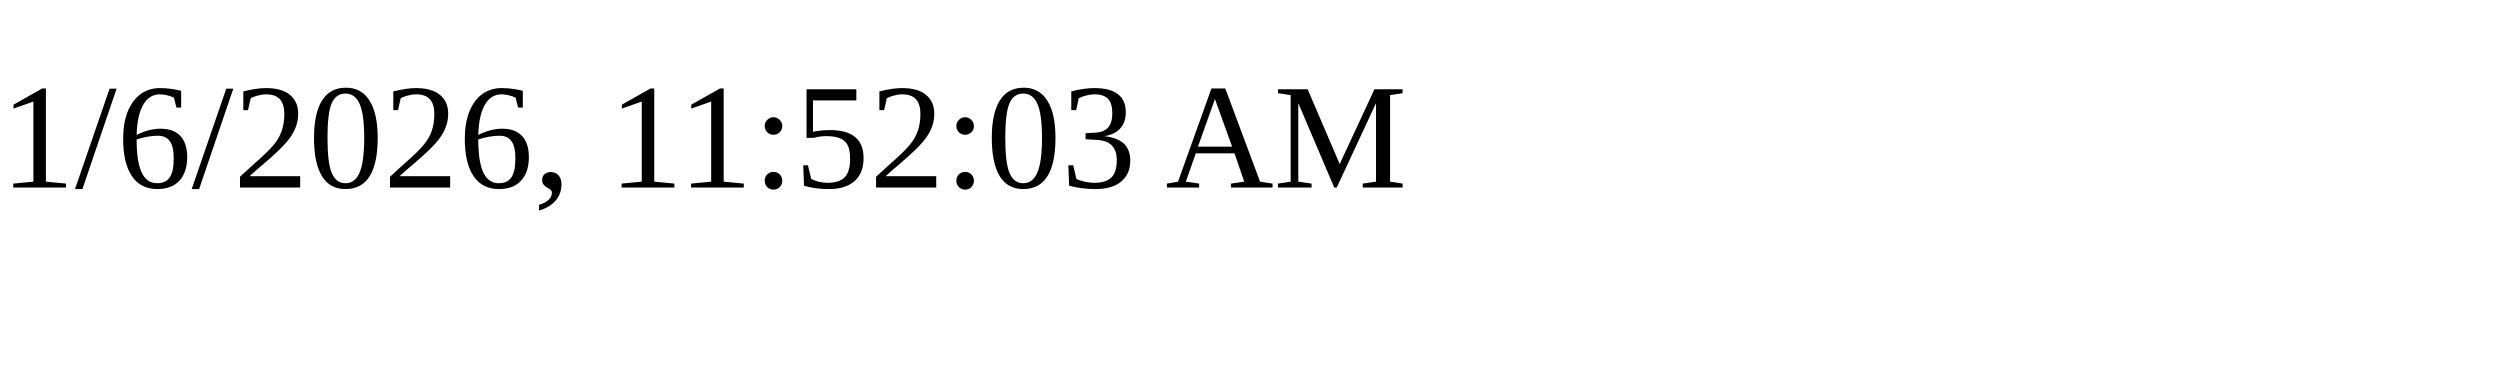
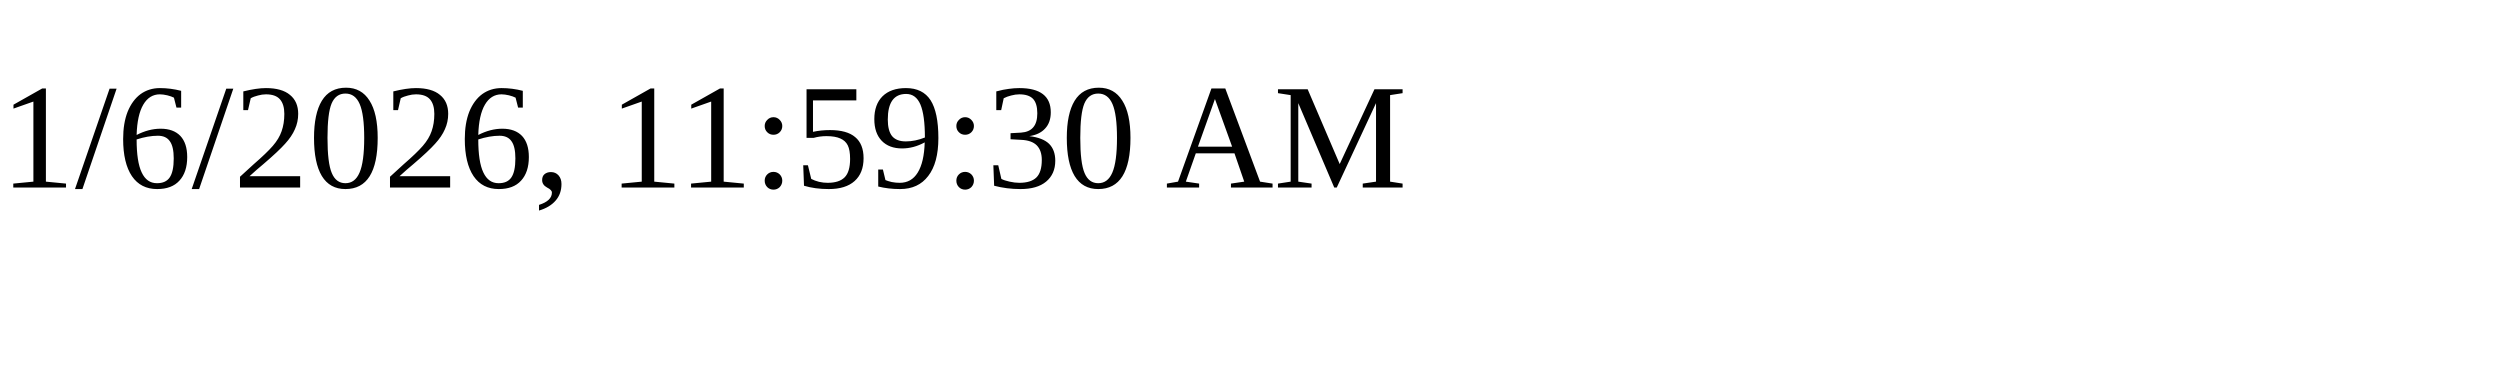
<svg xmlns="http://www.w3.org/2000/svg" height="30" width="200">
-   <text x="0" y="15">1/6/2026, 11:52:03 AM</text>
+   <text x="0" y="15">1/6/2026, 11:59:30 AM</text>
</svg>
